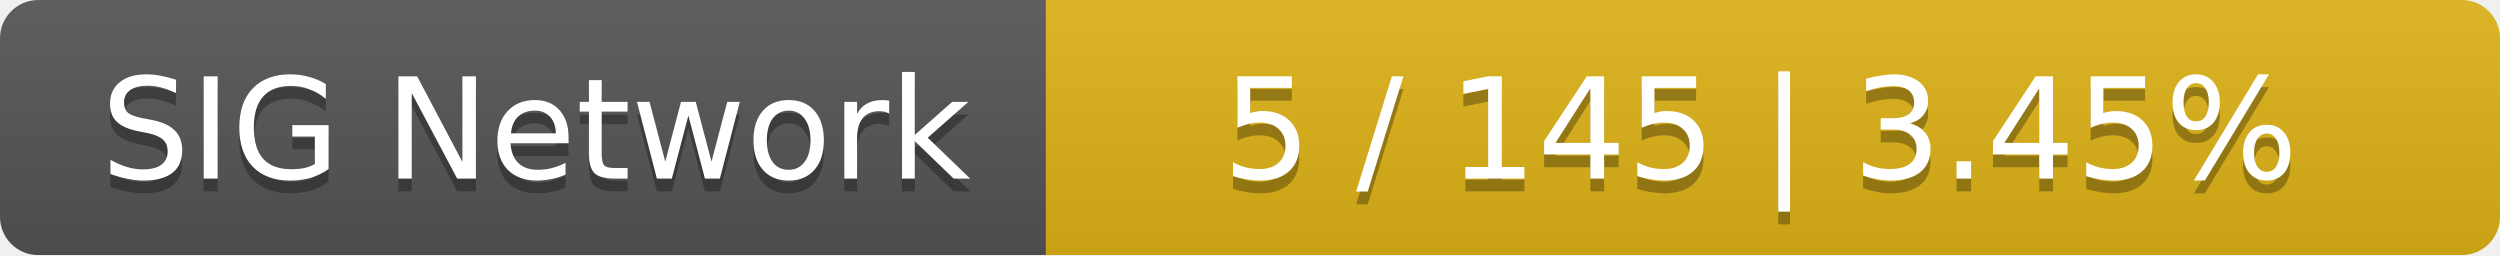
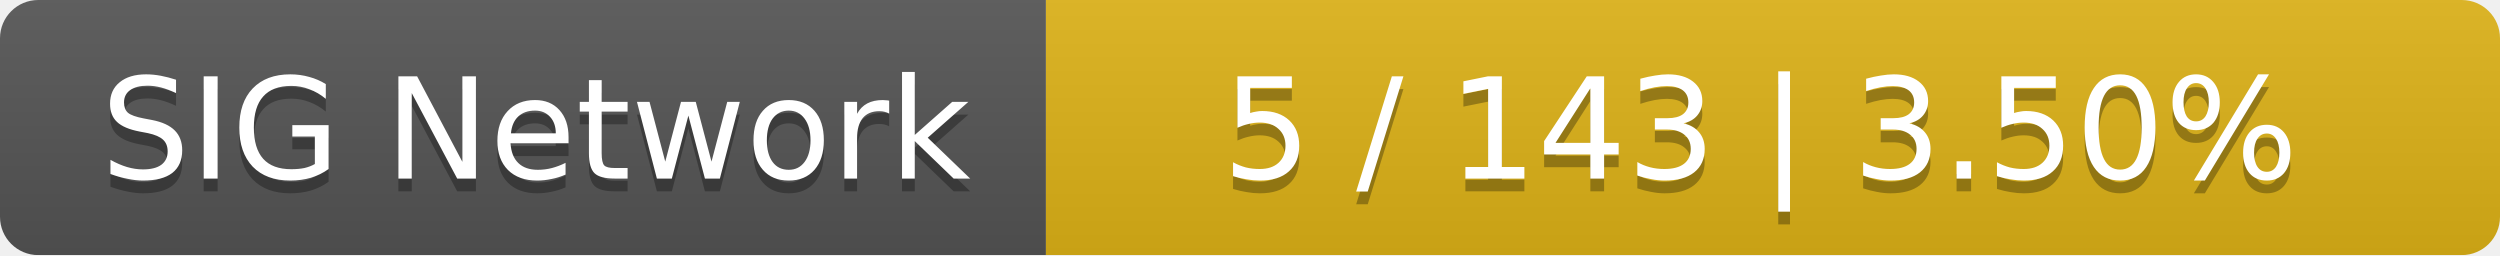
<svg xmlns="http://www.w3.org/2000/svg" width="196" height="20">
  <linearGradient id="smooth" x2="0" y2="100%">
    <stop offset="0" stop-color="#bbb" stop-opacity=".1" />
    <stop offset="1" stop-opacity=".1" />
  </linearGradient>
  <mask id="round">
    <rect width="196" height="20" rx="3" fill="#fff" />
  </mask>
  <g mask="url(#round)">
    <rect width="82" height="20" fill="#555" />
    <rect x="82" width="114" height="20" fill="#dfb317" />
    <rect width="196" height="20" fill="url(#smooth)" />
  </g>
  <g fill="#fff" text-anchor="middle" font-family="DejaVu Sans,Verdana,Geneva,sans-serif" font-size="11">
    <text x="42" y="15" fill="#010101" fill-opacity=".3">SIG Network</text>
    <text x="42" y="14">SIG Network</text>
-     <text x="138" y="15" fill="#010101" fill-opacity=".3">5 / 145    |    3.45%</text>
-     <text x="138" y="14">5 / 145    |    3.45%</text>
+     <text x="138" y="15" fill="#010101" fill-opacity=".3">5 / 143    |    3.50%</text>
+     <text x="138" y="14">5 / 143    |    3.50%</text>
  </g>
</svg>
